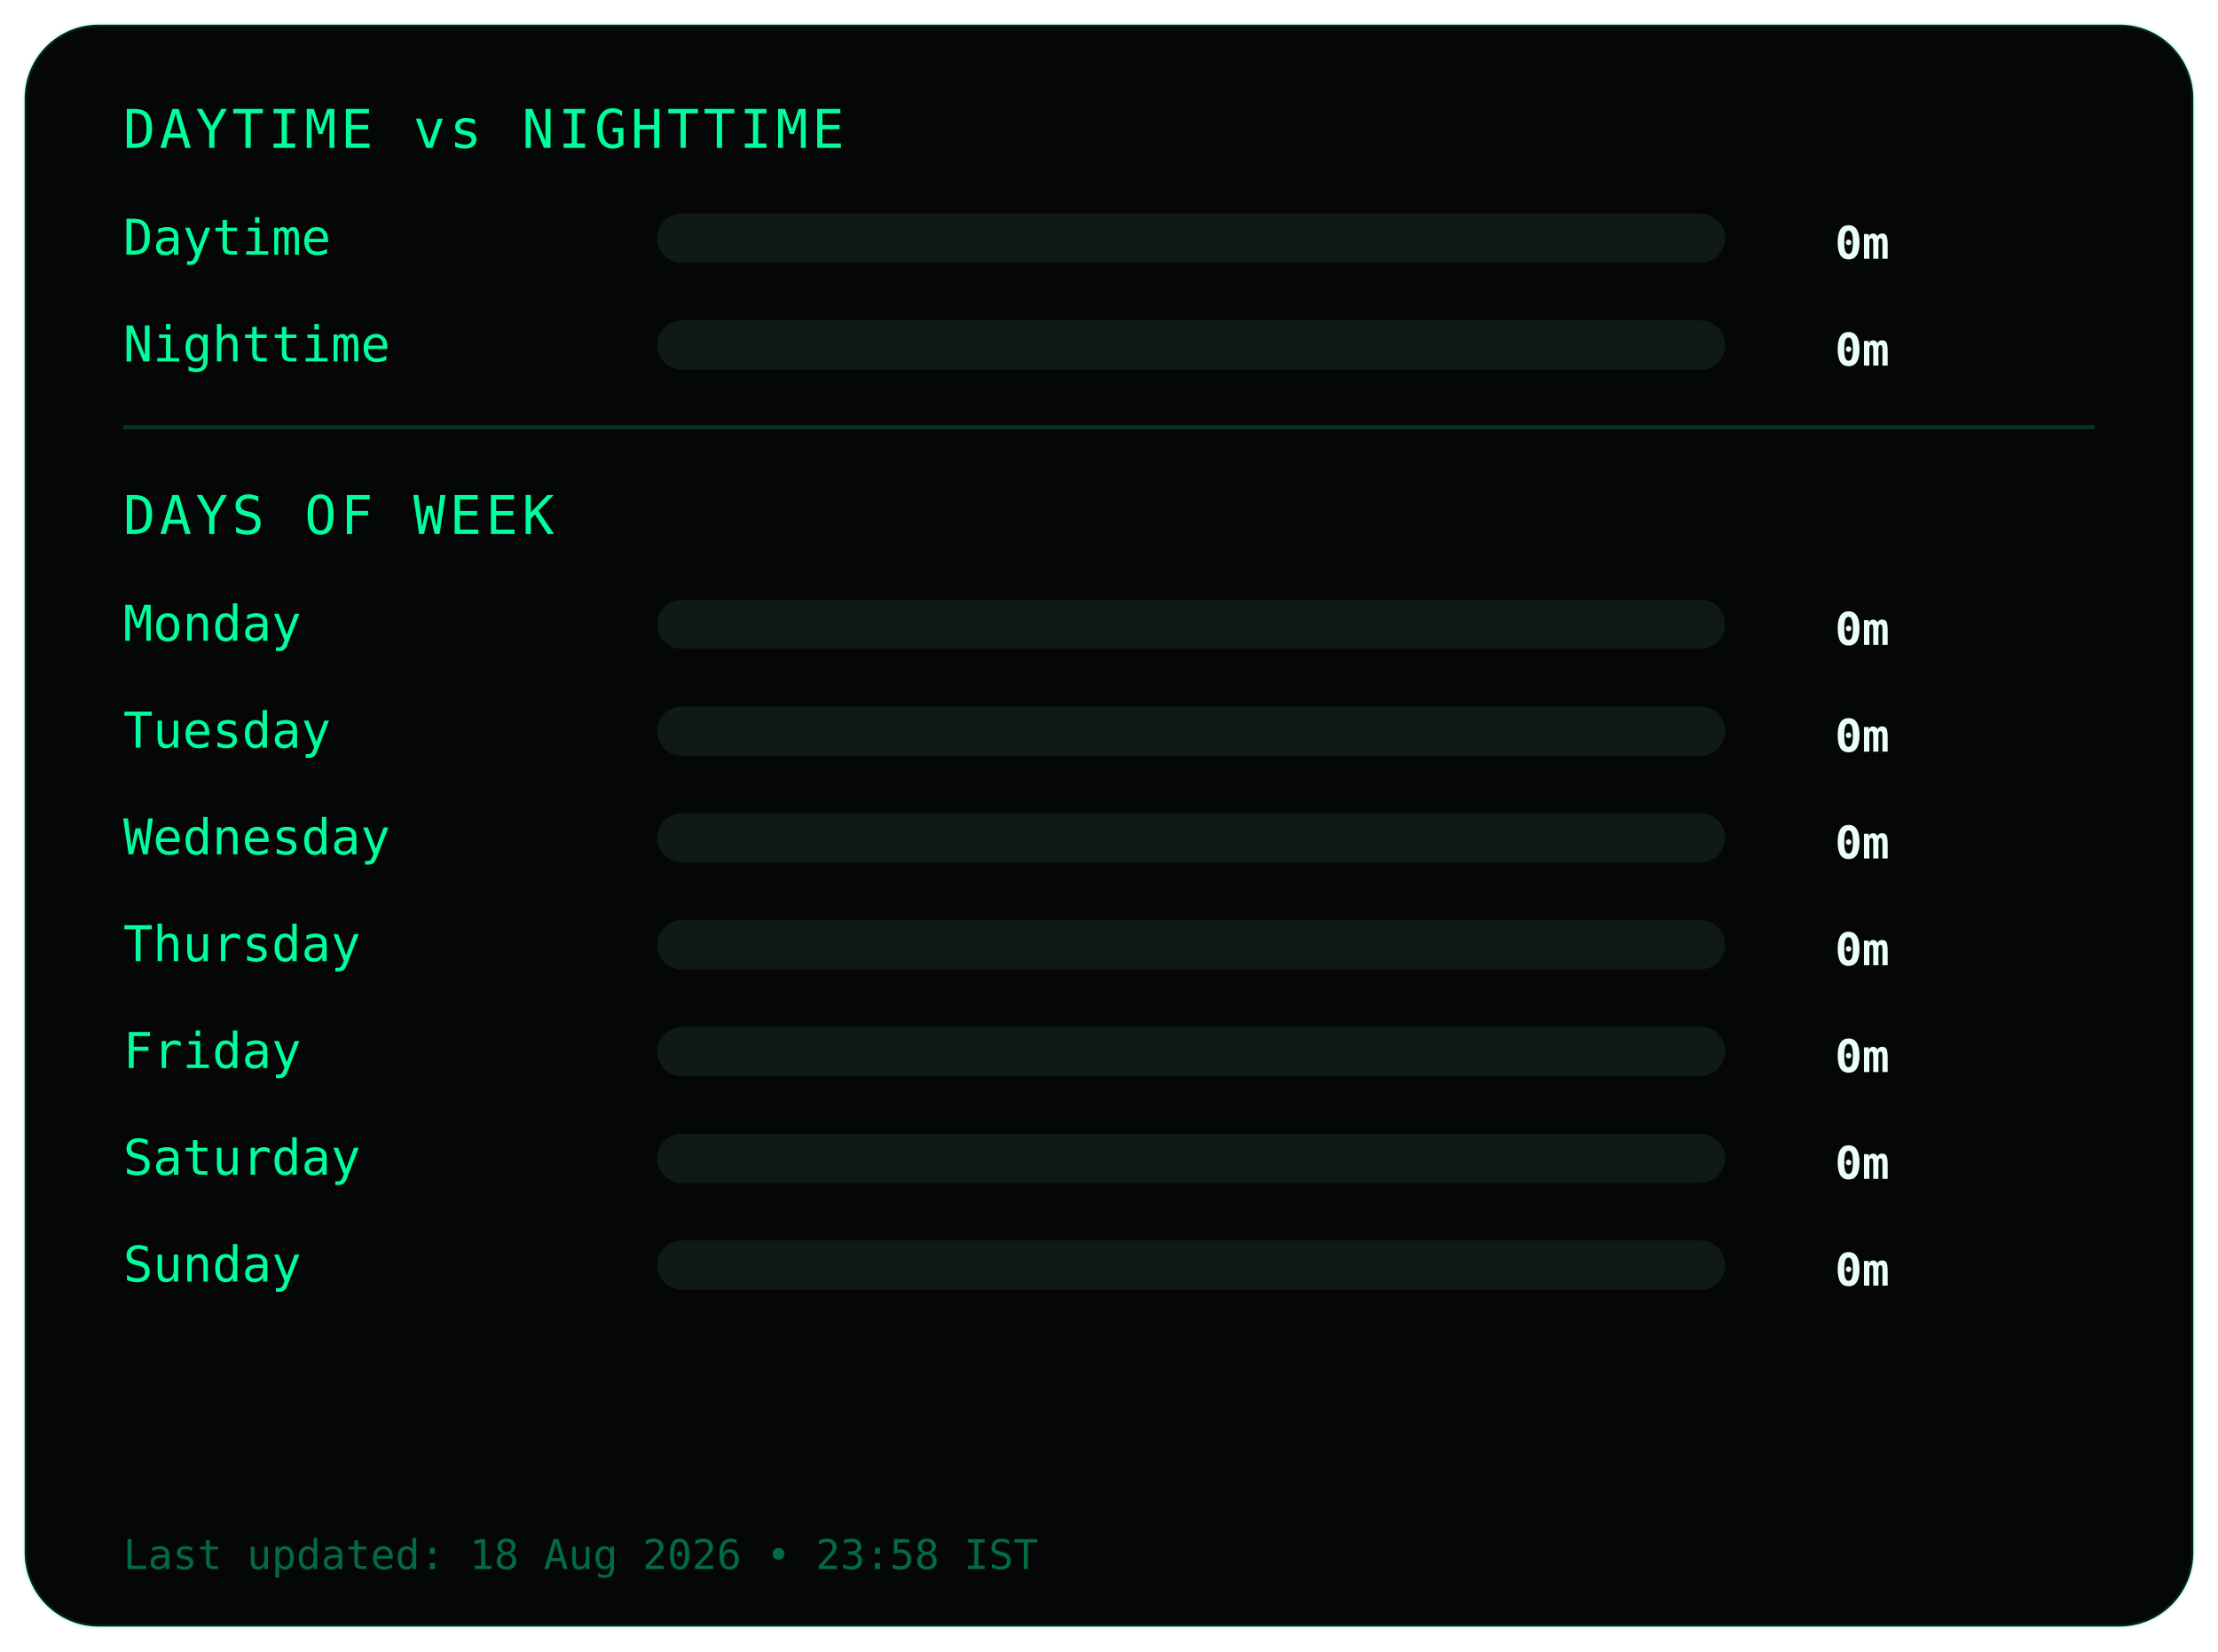
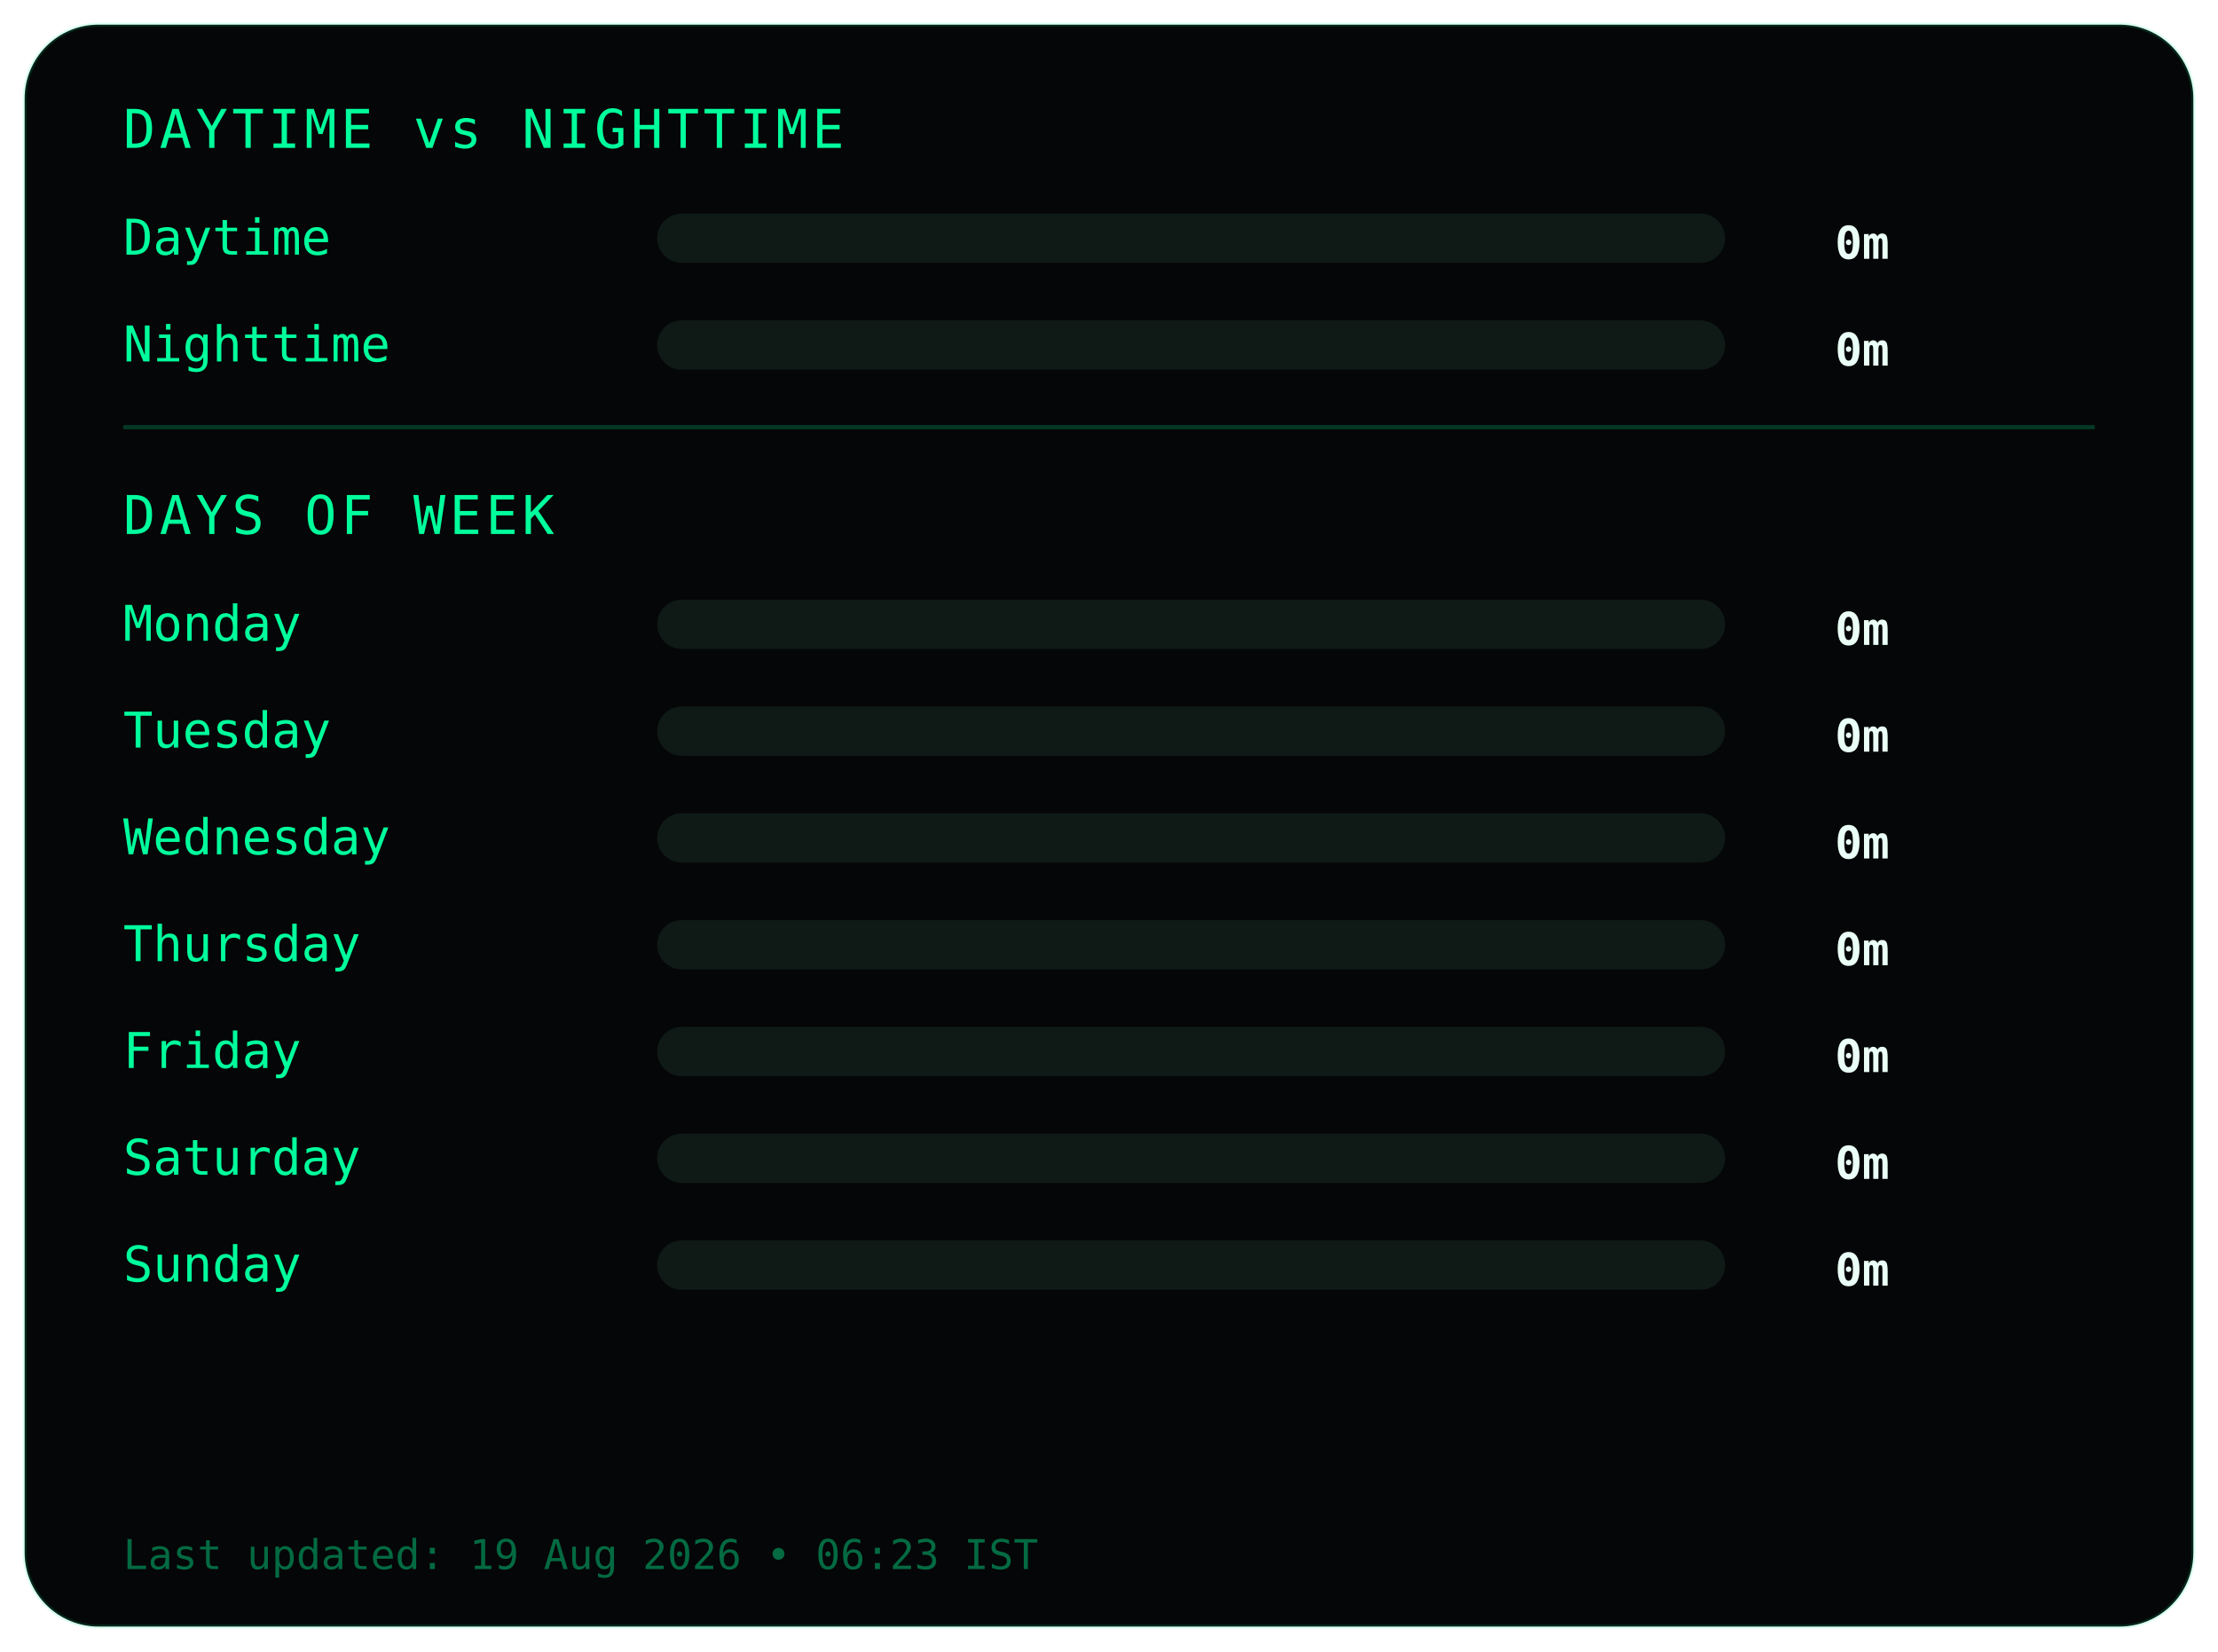
<svg xmlns="http://www.w3.org/2000/svg" width="540" height="402">
  <style>
.frame {
  fill:#050607;
  stroke:#00ff9c22;
  stroke-width:1;
}
.title {
  fill:#00ff9c;
  font-family:monospace;
  font-size:13px;
  letter-spacing:1px;
}
.label {
  fill:#00ff9c;
  font-family:monospace;
  font-size:12px;
}
.value {
  fill:#eafff6;
  font-family:monospace;
  font-size:11px;
  font-weight:bold;
  text-anchor:end;
}
.bar-bg { fill:#0f1a17; }
.bar { fill:#00ff9c; }
.divider { stroke:#00ff9c33; }
.footer {
  fill:#00ff9c66;
  font-family:monospace;
  font-size:10px;
}
</style>
  <rect class="frame" x="6" y="6" rx="18" width="528" height="390" />
  <text class="title" x="30" y="36">DAYTIME vs NIGHTTIME</text>
  <text class="label" x="30" y="62">Daytime</text>
  <rect class="bar-bg" x="160" y="52" width="260" height="12" rx="6" />
  <rect class="bar" x="160" y="52" width="0" height="12" rx="6" />
  <text class="value" x="460" y="63">0m</text>
  <text class="label" x="30" y="88">Nighttime</text>
  <rect class="bar-bg" x="160" y="78" width="260" height="12" rx="6" />
  <rect class="bar" x="160" y="78" width="0" height="12" rx="6" />
  <text class="value" x="460" y="89">0m</text>
  <line class="divider" x1="30" y1="104" x2="510" y2="104" />
  <text class="title" x="30" y="130">DAYS OF WEEK</text>
  <text class="label" x="30" y="156">Monday</text>
  <rect class="bar-bg" x="160" y="146" width="260" height="12" rx="6" />
  <rect class="bar" x="160" y="146" width="0" height="12" rx="6" />
  <text class="value" x="460" y="157">0m</text>
  <text class="label" x="30" y="182">Tuesday</text>
  <rect class="bar-bg" x="160" y="172" width="260" height="12" rx="6" />
  <rect class="bar" x="160" y="172" width="0" height="12" rx="6" />
  <text class="value" x="460" y="183">0m</text>
  <text class="label" x="30" y="208">Wednesday</text>
  <rect class="bar-bg" x="160" y="198" width="260" height="12" rx="6" />
  <rect class="bar" x="160" y="198" width="0" height="12" rx="6" />
  <text class="value" x="460" y="209">0m</text>
  <text class="label" x="30" y="234">Thursday</text>
  <rect class="bar-bg" x="160" y="224" width="260" height="12" rx="6" />
  <rect class="bar" x="160" y="224" width="0" height="12" rx="6" />
  <text class="value" x="460" y="235">0m</text>
  <text class="label" x="30" y="260">Friday</text>
  <rect class="bar-bg" x="160" y="250" width="260" height="12" rx="6" />
  <rect class="bar" x="160" y="250" width="0" height="12" rx="6" />
  <text class="value" x="460" y="261">0m</text>
  <text class="label" x="30" y="286">Saturday</text>
  <rect class="bar-bg" x="160" y="276" width="260" height="12" rx="6" />
  <rect class="bar" x="160" y="276" width="0" height="12" rx="6" />
  <text class="value" x="460" y="287">0m</text>
  <text class="label" x="30" y="312">Sunday</text>
  <rect class="bar-bg" x="160" y="302" width="260" height="12" rx="6" />
  <rect class="bar" x="160" y="302" width="0" height="12" rx="6" />
  <text class="value" x="460" y="313">0m</text>
  <text class="footer" x="30" y="382">
- Last updated: 18 Aug 2026 • 23:58 IST
+ Last updated: 19 Aug 2026 • 06:23 IST
</text>
</svg>
